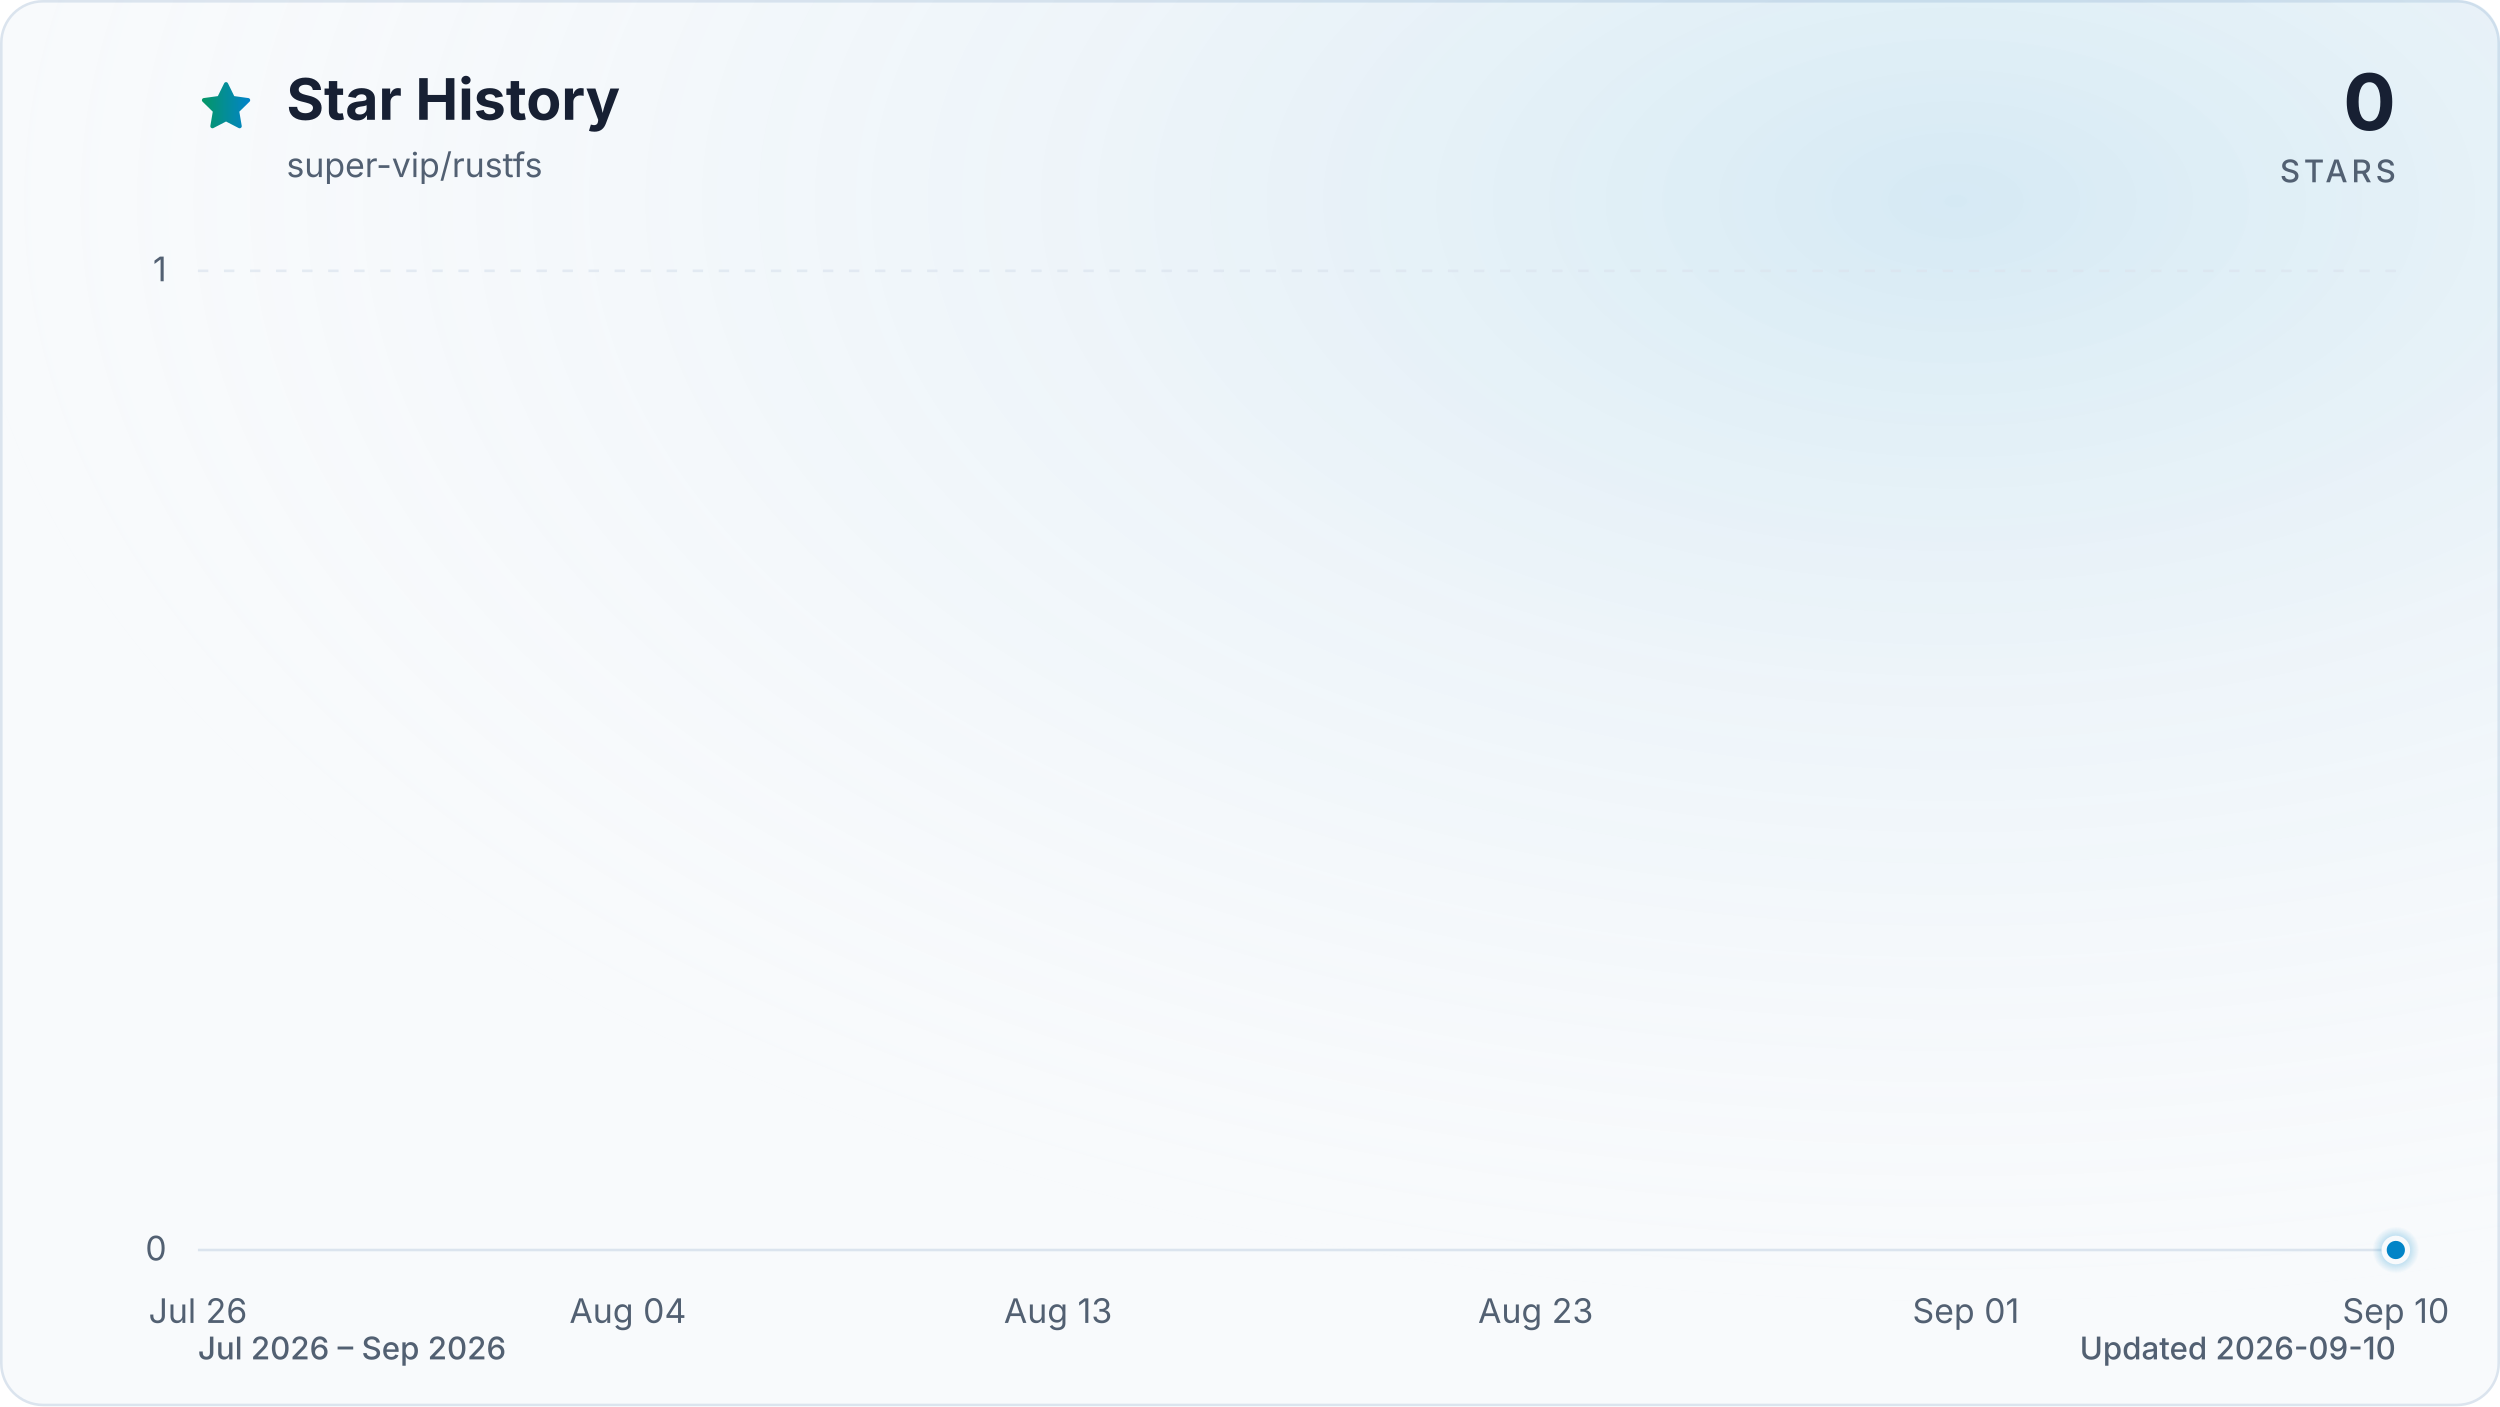
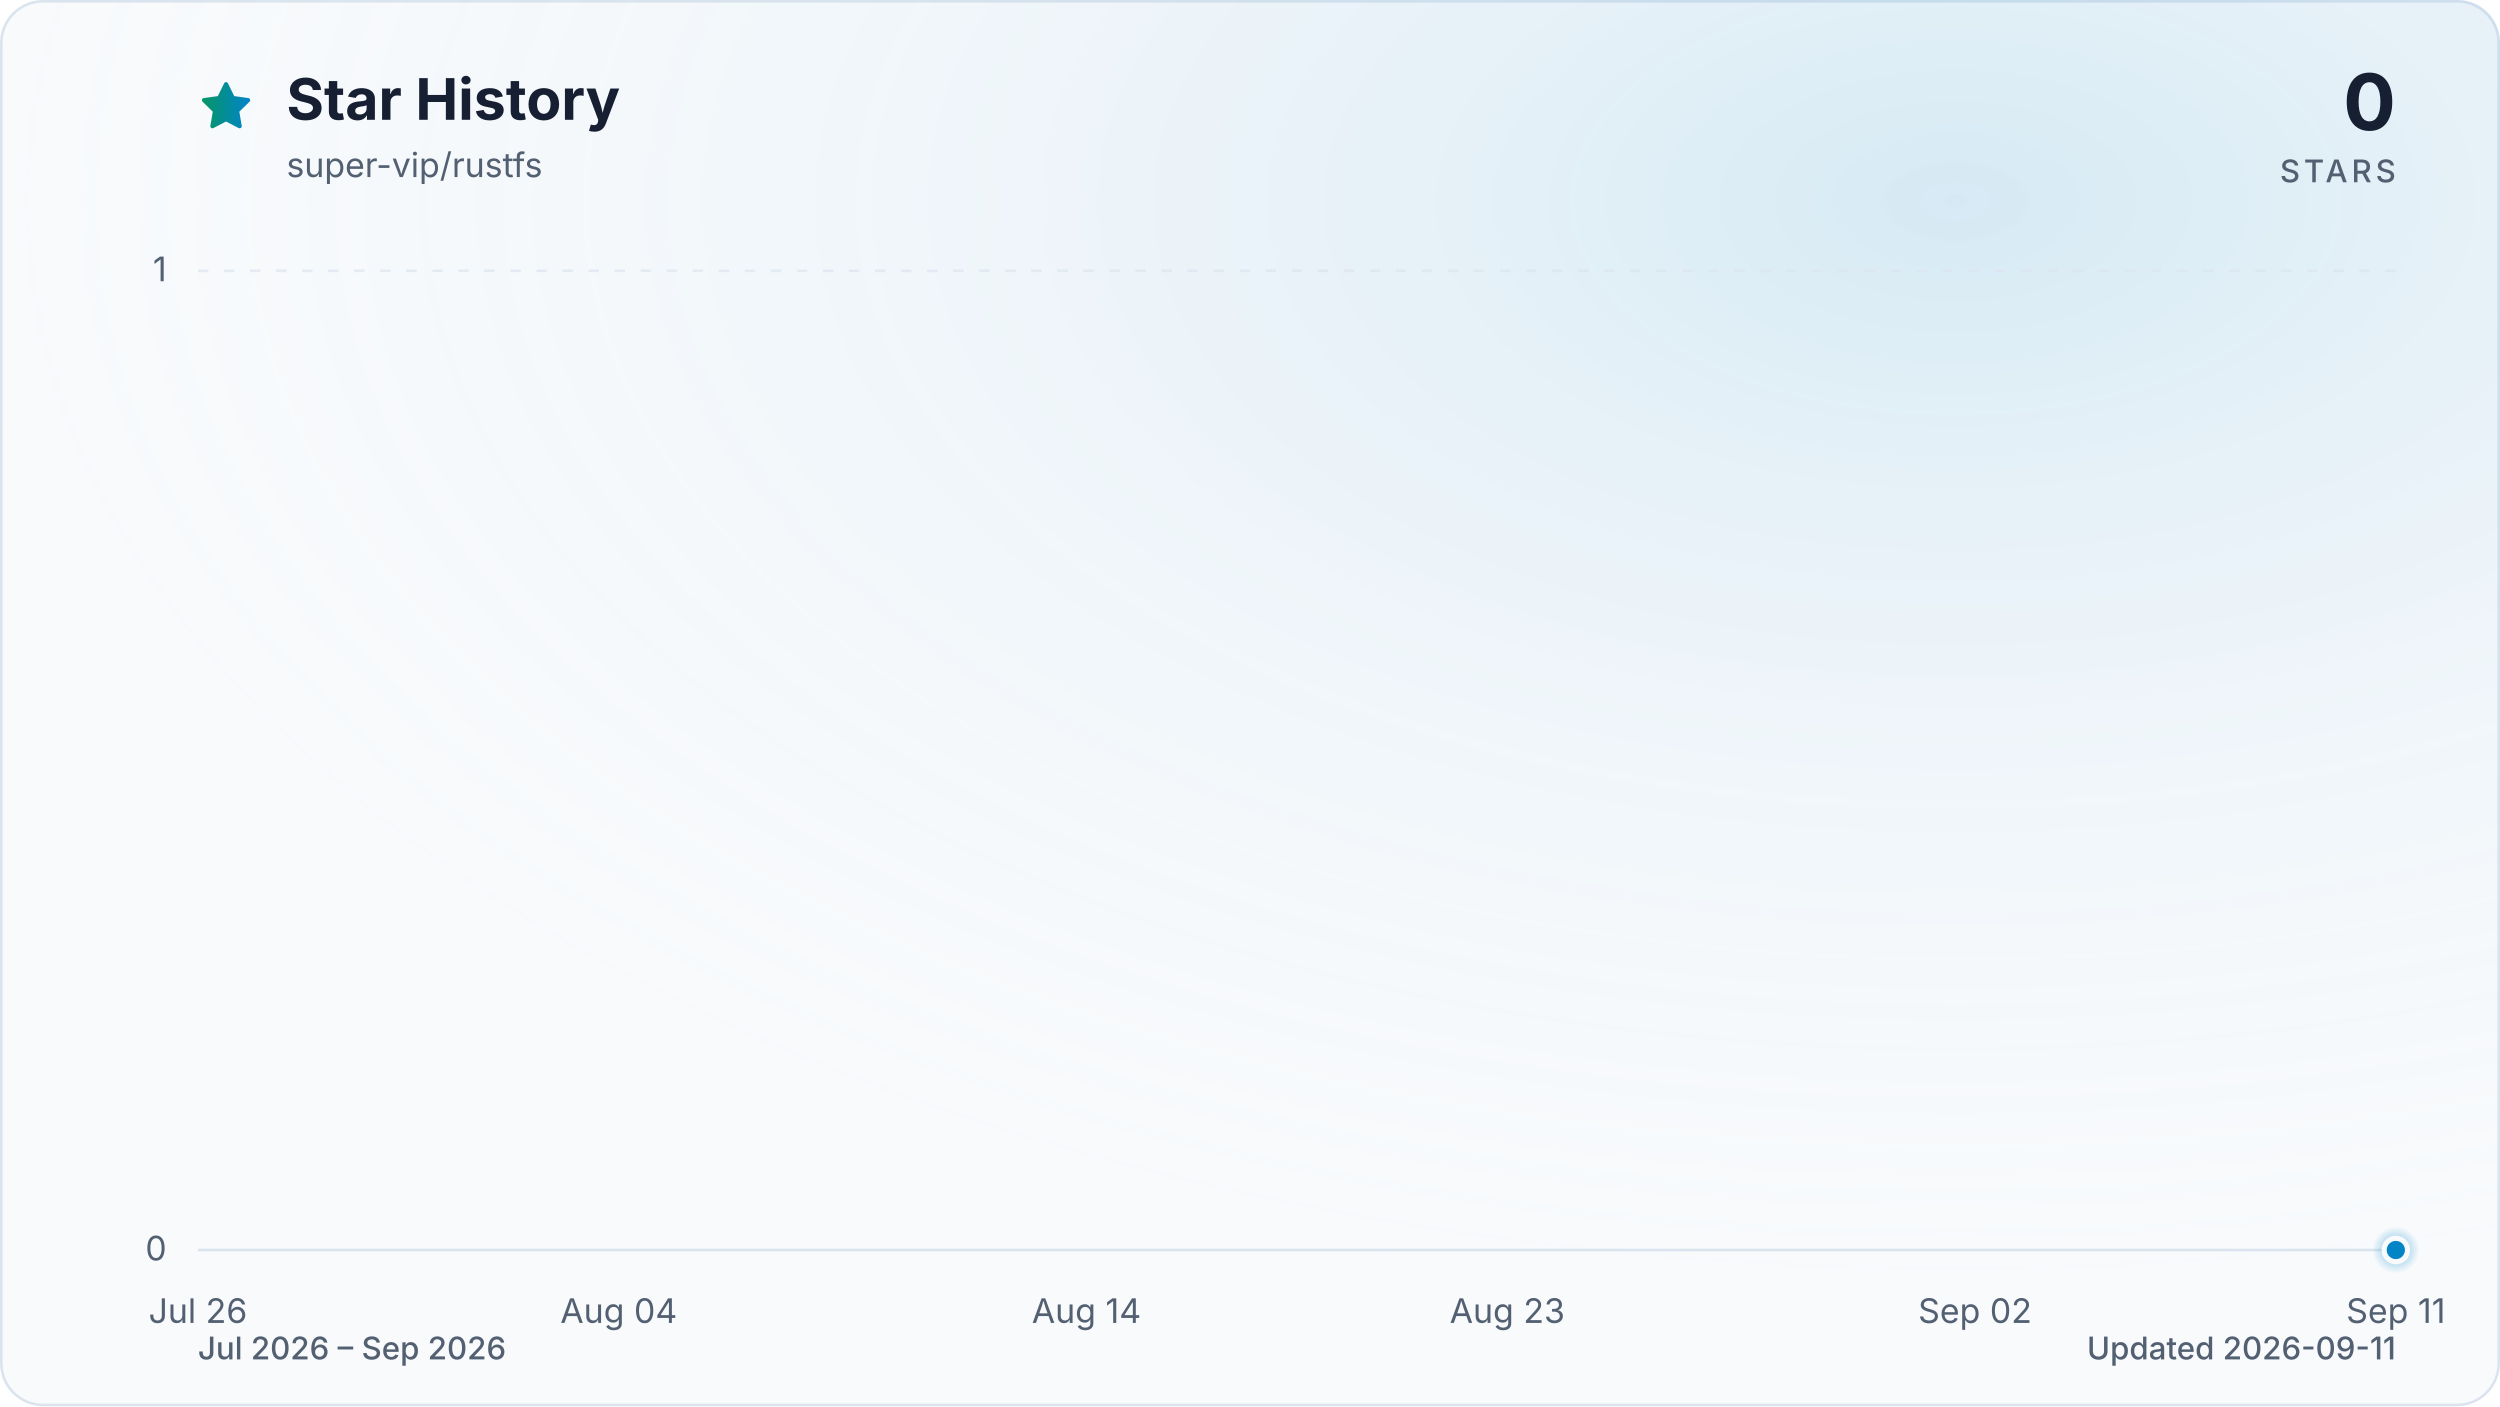
<svg xmlns="http://www.w3.org/2000/svg" viewBox="0 0 960 540" role="img" aria-labelledby="title description" data-style="gradient" data-variant="glow" data-animated="true">
  <defs>
    <linearGradient id="trend" x1="0" y1="0" x2="1" y2="0">
      <stop offset="0%" stop-color="#059669" />
      <stop offset="100%" stop-color="#0284c7" />
    </linearGradient>
    <linearGradient id="area" x1="0" y1="0" x2="0" y2="1">
      <stop offset="0%" stop-color="#059669" stop-opacity="0.30" />
      <stop offset="55%" stop-color="#0284c7" stop-opacity="0.10" />
      <stop offset="100%" stop-color="#0284c7" stop-opacity="0.01" />
    </linearGradient>
    <radialGradient id="marker-halo" cx="50%" cy="50%" r="50%">
      <stop offset="0%" stop-color="#0284c7" stop-opacity="0.55" />
      <stop offset="100%" stop-color="#0284c7" stop-opacity="0" />
    </radialGradient>
    <radialGradient id="surface-glow" cx="78%" cy="14%" r="80%">
      <stop offset="0%" stop-color="#0284c7" stop-opacity="0.14" />
      <stop offset="100%" stop-color="#f8fafc" stop-opacity="0" />
    </radialGradient>
    <filter id="trend-glow" x="-20%" y="-20%" width="140%" height="140%">
      <feGaussianBlur stdDeviation="7" />
    </filter>
  </defs>
  <style>
.trend-enter{transform-box:fill-box;transform-origin:center;animation:trend-enter 520ms cubic-bezier(0.16,1,0.3,1)}
.marker-enter{transform-box:fill-box;transform-origin:center;animation:marker-enter 320ms cubic-bezier(0.16,1,0.3,1) 200ms both}
.marker-pulse{transform-box:fill-box;transform-origin:center;animation:marker-pulse 2.6s ease-out infinite}
@keyframes trend-enter{from{opacity:.35;transform:translateY(10px)}to{opacity:1;transform:translateY(0)}}
@keyframes marker-enter{from{opacity:0;transform:scale(.4)}to{opacity:1;transform:scale(1)}}
@keyframes marker-pulse{0%{opacity:.5;transform:scale(.7)}70%,100%{opacity:0;transform:scale(2.1)}}
@media (prefers-reduced-motion:reduce){.trend-enter,.marker-enter,.marker-pulse{animation:none!important}}
@media (prefers-reduced-motion:reduce){.marker-pulse{opacity:0}}
</style>
  <rect x="0.5" y="0.5" width="959" height="539" fill="#f8fafc" stroke="#dbe4ee" stroke-width="1" rx="16" />
  <rect width="960" height="540" fill="url(#surface-glow)" rx="16" />
  <path d="M12 2.6l2.9 5.9 6.5.9-4.7 4.6 1.1 6.5-5.8-3-5.8 3 1.1-6.5-4.7-4.6 6.5-.9L12 2.6Z" transform="translate(76 30) scale(.9)" fill="url(#trend)" stroke="url(#trend)" stroke-width="1.8" stroke-linejoin="round" aria-hidden="true" />
  <text x="110" y="46" fill="#172033" font-family="ui-sans-serif, system-ui, -apple-system, BlinkMacSystemFont, 'Segoe UI', sans-serif" font-size="22" font-weight="700">Star History</text>
  <text x="110" y="68" fill="#526072" font-family="ui-sans-serif, system-ui, -apple-system, BlinkMacSystemFont, 'Segoe UI', sans-serif" font-size="13">super-vip/rustfs</text>
  <text x="920" y="50" fill="#172033" font-family="ui-sans-serif, system-ui, -apple-system, BlinkMacSystemFont, 'Segoe UI', sans-serif" font-size="30" font-weight="700" text-anchor="end">0</text>
  <text x="920" y="70" fill="#526072" font-family="ui-sans-serif, system-ui, -apple-system, BlinkMacSystemFont, 'Segoe UI', sans-serif" font-size="12" font-weight="500" letter-spacing="1.5" text-anchor="end">STARS</text>
  <line x1="76" y1="480.0" x2="920" y2="480.0" stroke="#dbe4ee" stroke-width="1" stroke-dasharray="0" opacity="1" />
  <text x="64" y="484.0" fill="#526072" font-family="ui-sans-serif, system-ui, -apple-system, BlinkMacSystemFont, 'Segoe UI', sans-serif" font-size="13" text-anchor="end">0</text>
  <line x1="76" y1="104.0" x2="920" y2="104.0" stroke="#dbe4ee" stroke-width="1" stroke-dasharray="4 6" opacity="0.7" />
  <text x="64" y="108.0" fill="#526072" font-family="ui-sans-serif, system-ui, -apple-system, BlinkMacSystemFont, 'Segoe UI', sans-serif" font-size="13" text-anchor="end">1</text>
  <text x="76.0" y="508" fill="#526072" font-family="ui-sans-serif, system-ui, -apple-system, BlinkMacSystemFont, 'Segoe UI', sans-serif" font-size="13" text-anchor="middle">Jul 26</text>
-   <text x="241.1" y="508" fill="#526072" font-family="ui-sans-serif, system-ui, -apple-system, BlinkMacSystemFont, 'Segoe UI', sans-serif" font-size="13" text-anchor="middle">Aug 04</text>
-   <text x="406.3" y="508" fill="#526072" font-family="ui-sans-serif, system-ui, -apple-system, BlinkMacSystemFont, 'Segoe UI', sans-serif" font-size="13" text-anchor="middle">Aug 13</text>
-   <text x="589.7" y="508" fill="#526072" font-family="ui-sans-serif, system-ui, -apple-system, BlinkMacSystemFont, 'Segoe UI', sans-serif" font-size="13" text-anchor="middle">Aug 23</text>
-   <text x="754.9" y="508" fill="#526072" font-family="ui-sans-serif, system-ui, -apple-system, BlinkMacSystemFont, 'Segoe UI', sans-serif" font-size="13" text-anchor="middle">Sep 01</text>
-   <text x="920.0" y="508" fill="#526072" font-family="ui-sans-serif, system-ui, -apple-system, BlinkMacSystemFont, 'Segoe UI', sans-serif" font-size="13" text-anchor="middle">Sep 10</text>
+   <text x="237.6" y="508" fill="#526072" font-family="ui-sans-serif, system-ui, -apple-system, BlinkMacSystemFont, 'Segoe UI', sans-serif" font-size="13" text-anchor="middle">Aug 04</text>
+   <text x="417.2" y="508" fill="#526072" font-family="ui-sans-serif, system-ui, -apple-system, BlinkMacSystemFont, 'Segoe UI', sans-serif" font-size="13" text-anchor="middle">Aug 14</text>
+   <text x="578.8" y="508" fill="#526072" font-family="ui-sans-serif, system-ui, -apple-system, BlinkMacSystemFont, 'Segoe UI', sans-serif" font-size="13" text-anchor="middle">Aug 23</text>
+   <text x="758.4" y="508" fill="#526072" font-family="ui-sans-serif, system-ui, -apple-system, BlinkMacSystemFont, 'Segoe UI', sans-serif" font-size="13" text-anchor="middle">Sep 02</text>
+   <text x="920.0" y="508" fill="#526072" font-family="ui-sans-serif, system-ui, -apple-system, BlinkMacSystemFont, 'Segoe UI', sans-serif" font-size="13" text-anchor="middle">Sep 11</text>
  <g class="trend-enter">
-     <path d="M 76.0 480.0 C 82.1 480.0, 88.2 480.0, 94.3 480.0 C 100.5 480.0, 106.6 480.0, 112.7 480.0 C 118.8 480.0, 124.9 480.0, 131.0 480.0 C 137.2 480.0, 143.3 480.0, 149.4 480.0 C 155.5 480.0, 161.6 480.0, 167.7 480.0 C 173.9 480.0, 180.0 480.0, 186.1 480.0 C 192.2 480.0, 198.3 480.0, 204.4 480.0 C 210.6 480.0, 216.7 480.0, 222.8 480.0 C 228.9 480.0, 235.0 480.0, 241.1 480.0 C 247.2 480.0, 253.4 480.0, 259.5 480.0 C 265.6 480.0, 271.7 480.0, 277.8 480.0 C 283.9 480.0, 290.1 480.0, 296.2 480.0 C 302.3 480.0, 308.4 480.0, 314.5 480.0 C 320.6 480.0, 326.8 480.0, 332.9 480.0 C 339.0 480.0, 345.1 480.0, 351.2 480.0 C 357.3 480.0, 363.4 480.0, 369.6 480.0 C 375.7 480.0, 381.8 480.0, 387.9 480.0 C 394.0 480.0, 400.1 480.0, 406.3 480.0 C 412.4 480.0, 418.5 480.0, 424.6 480.0 C 430.7 480.0, 436.8 480.0, 443.0 480.0 C 449.1 480.0, 455.2 480.0, 461.3 480.0 C 467.4 480.0, 473.5 480.0, 479.7 480.0 C 485.8 480.0, 491.9 480.0, 498.0 480.0 C 504.1 480.0, 510.2 480.0, 516.3 480.0 C 522.5 480.0, 528.6 480.0, 534.7 480.0 C 540.8 480.0, 546.9 480.0, 553.0 480.0 C 559.2 480.0, 565.3 480.0, 571.4 480.0 C 577.5 480.0, 583.6 480.0, 589.7 480.0 C 595.9 480.0, 602.0 480.0, 608.1 480.0 C 614.2 480.0, 620.3 480.0, 626.4 480.0 C 632.6 480.0, 638.7 480.0, 644.8 480.0 C 650.9 480.0, 657.0 480.0, 663.1 480.0 C 669.2 480.0, 675.4 480.0, 681.5 480.0 C 687.6 480.0, 693.7 480.0, 699.8 480.0 C 705.9 480.0, 712.1 480.0, 718.2 480.0 C 724.3 480.0, 730.4 480.0, 736.5 480.0 C 742.6 480.0, 748.8 480.0, 754.9 480.0 C 761.0 480.0, 767.1 480.0, 773.2 480.0 C 779.3 480.0, 785.4 480.0, 791.6 480.0 C 797.7 480.0, 803.8 480.0, 809.9 480.0 C 816.0 480.0, 822.1 480.0, 828.3 480.0 C 834.4 480.0, 840.5 480.0, 846.6 480.0 C 852.7 480.0, 858.8 480.0, 865.0 480.0 C 871.1 480.0, 877.2 480.0, 883.3 480.0 C 889.4 480.0, 895.5 480.0, 901.7 480.0 C 907.8 480.0, 913.9 480.0, 920.0 480.0 L 920.0 480.0 L 76.0 480.0 Z" fill="url(#area)" />
-     <path d="M 76.0 480.0 C 82.1 480.0, 88.2 480.0, 94.3 480.0 C 100.5 480.0, 106.6 480.0, 112.7 480.0 C 118.8 480.0, 124.9 480.0, 131.0 480.0 C 137.2 480.0, 143.3 480.0, 149.4 480.0 C 155.5 480.0, 161.6 480.0, 167.7 480.0 C 173.9 480.0, 180.0 480.0, 186.1 480.0 C 192.2 480.0, 198.3 480.0, 204.4 480.0 C 210.6 480.0, 216.7 480.0, 222.8 480.0 C 228.9 480.0, 235.0 480.0, 241.1 480.0 C 247.2 480.0, 253.4 480.0, 259.5 480.0 C 265.6 480.0, 271.7 480.0, 277.8 480.0 C 283.9 480.0, 290.1 480.0, 296.2 480.0 C 302.3 480.0, 308.4 480.0, 314.5 480.0 C 320.6 480.0, 326.8 480.0, 332.9 480.0 C 339.0 480.0, 345.1 480.0, 351.2 480.0 C 357.3 480.0, 363.4 480.0, 369.6 480.0 C 375.7 480.0, 381.8 480.0, 387.9 480.0 C 394.0 480.0, 400.1 480.0, 406.3 480.0 C 412.4 480.0, 418.5 480.0, 424.6 480.0 C 430.7 480.0, 436.8 480.0, 443.0 480.0 C 449.1 480.0, 455.2 480.0, 461.3 480.0 C 467.4 480.0, 473.5 480.0, 479.7 480.0 C 485.8 480.0, 491.9 480.0, 498.0 480.0 C 504.1 480.0, 510.2 480.0, 516.3 480.0 C 522.5 480.0, 528.6 480.0, 534.7 480.0 C 540.8 480.0, 546.9 480.0, 553.0 480.0 C 559.2 480.0, 565.3 480.0, 571.4 480.0 C 577.5 480.0, 583.6 480.0, 589.7 480.0 C 595.9 480.0, 602.0 480.0, 608.1 480.0 C 614.2 480.0, 620.3 480.0, 626.4 480.0 C 632.6 480.0, 638.7 480.0, 644.8 480.0 C 650.9 480.0, 657.0 480.0, 663.1 480.0 C 669.2 480.0, 675.4 480.0, 681.5 480.0 C 687.6 480.0, 693.7 480.0, 699.8 480.0 C 705.9 480.0, 712.1 480.0, 718.2 480.0 C 724.3 480.0, 730.4 480.0, 736.5 480.0 C 742.6 480.0, 748.8 480.0, 754.9 480.0 C 761.0 480.0, 767.1 480.0, 773.2 480.0 C 779.3 480.0, 785.4 480.0, 791.6 480.0 C 797.7 480.0, 803.8 480.0, 809.9 480.0 C 816.0 480.0, 822.1 480.0, 828.3 480.0 C 834.4 480.0, 840.5 480.0, 846.6 480.0 C 852.7 480.0, 858.8 480.0, 865.0 480.0 C 871.1 480.0, 877.2 480.0, 883.3 480.0 C 889.4 480.0, 895.5 480.0, 901.7 480.0 C 907.8 480.0, 913.9 480.0, 920.0 480.0" fill="none" stroke="url(#trend)" stroke-width="12" stroke-linecap="round" stroke-linejoin="round" opacity="0.16" filter="url(#trend-glow)" />
-     <path d="M 76.0 480.0 C 82.1 480.0, 88.2 480.0, 94.3 480.0 C 100.5 480.0, 106.6 480.0, 112.7 480.0 C 118.8 480.0, 124.9 480.0, 131.0 480.0 C 137.2 480.0, 143.3 480.0, 149.4 480.0 C 155.5 480.0, 161.6 480.0, 167.7 480.0 C 173.9 480.0, 180.0 480.0, 186.1 480.0 C 192.2 480.0, 198.3 480.0, 204.4 480.0 C 210.6 480.0, 216.7 480.0, 222.8 480.0 C 228.9 480.0, 235.0 480.0, 241.1 480.0 C 247.2 480.0, 253.4 480.0, 259.5 480.0 C 265.6 480.0, 271.7 480.0, 277.8 480.0 C 283.9 480.0, 290.1 480.0, 296.2 480.0 C 302.3 480.0, 308.4 480.0, 314.5 480.0 C 320.6 480.0, 326.8 480.0, 332.9 480.0 C 339.0 480.0, 345.1 480.0, 351.2 480.0 C 357.3 480.0, 363.4 480.0, 369.6 480.0 C 375.7 480.0, 381.8 480.0, 387.9 480.0 C 394.0 480.0, 400.1 480.0, 406.3 480.0 C 412.4 480.0, 418.5 480.0, 424.6 480.0 C 430.7 480.0, 436.8 480.0, 443.0 480.0 C 449.1 480.0, 455.2 480.0, 461.3 480.0 C 467.4 480.0, 473.5 480.0, 479.7 480.0 C 485.8 480.0, 491.9 480.0, 498.0 480.0 C 504.1 480.0, 510.2 480.0, 516.3 480.0 C 522.5 480.0, 528.6 480.0, 534.7 480.0 C 540.8 480.0, 546.9 480.0, 553.0 480.0 C 559.2 480.0, 565.3 480.0, 571.4 480.0 C 577.5 480.0, 583.6 480.0, 589.7 480.0 C 595.9 480.0, 602.0 480.0, 608.1 480.0 C 614.2 480.0, 620.3 480.0, 626.4 480.0 C 632.6 480.0, 638.7 480.0, 644.8 480.0 C 650.9 480.0, 657.0 480.0, 663.1 480.0 C 669.2 480.0, 675.4 480.0, 681.5 480.0 C 687.6 480.0, 693.7 480.0, 699.8 480.0 C 705.9 480.0, 712.1 480.0, 718.2 480.0 C 724.3 480.0, 730.4 480.0, 736.5 480.0 C 742.6 480.0, 748.8 480.0, 754.9 480.0 C 761.0 480.0, 767.1 480.0, 773.2 480.0 C 779.3 480.0, 785.4 480.0, 791.6 480.0 C 797.7 480.0, 803.8 480.0, 809.9 480.0 C 816.0 480.0, 822.1 480.0, 828.3 480.0 C 834.4 480.0, 840.5 480.0, 846.6 480.0 C 852.7 480.0, 858.8 480.0, 865.0 480.0 C 871.1 480.0, 877.2 480.0, 883.3 480.0 C 889.4 480.0, 895.5 480.0, 901.7 480.0 C 907.8 480.0, 913.9 480.0, 920.0 480.0" fill="none" stroke="url(#trend)" stroke-width="3" stroke-linecap="round" stroke-linejoin="round" />
+     <path d="M 76.0 480.0 C 82.0 480.0, 88.0 480.0, 94.0 480.0 C 99.9 480.0, 105.9 480.0, 111.9 480.0 C 117.9 480.0, 123.9 480.0, 129.9 480.0 C 135.9 480.0, 141.8 480.0, 147.8 480.0 C 153.8 480.0, 159.8 480.0, 165.8 480.0 C 171.8 480.0, 177.8 480.0, 183.7 480.0 C 189.7 480.0, 195.7 480.0, 201.7 480.0 C 207.7 480.0, 213.7 480.0, 219.7 480.0 C 225.6 480.0, 231.6 480.0, 237.6 480.0 C 243.6 480.0, 249.6 480.0, 255.6 480.0 C 261.6 480.0, 267.5 480.0, 273.5 480.0 C 279.5 480.0, 285.5 480.0, 291.5 480.0 C 297.5 480.0, 303.5 480.0, 309.4 480.0 C 315.4 480.0, 321.4 480.0, 327.4 480.0 C 333.4 480.0, 339.4 480.0, 345.4 480.0 C 351.3 480.0, 357.3 480.0, 363.3 480.0 C 369.3 480.0, 375.3 480.0, 381.3 480.0 C 387.3 480.0, 393.2 480.0, 399.2 480.0 C 405.2 480.0, 411.2 480.0, 417.2 480.0 C 423.2 480.0, 429.2 480.0, 435.1 480.0 C 441.1 480.0, 447.1 480.0, 453.1 480.0 C 459.1 480.0, 465.1 480.0, 471.1 480.0 C 477.0 480.0, 483.0 480.0, 489.0 480.0 C 495.0 480.0, 501.0 480.0, 507.0 480.0 C 513.0 480.0, 519.0 480.0, 524.9 480.0 C 530.9 480.0, 536.9 480.0, 542.9 480.0 C 548.9 480.0, 554.9 480.0, 560.9 480.0 C 566.8 480.0, 572.8 480.0, 578.8 480.0 C 584.8 480.0, 590.8 480.0, 596.8 480.0 C 602.8 480.0, 608.7 480.0, 614.7 480.0 C 620.7 480.0, 626.7 480.0, 632.7 480.0 C 638.7 480.0, 644.7 480.0, 650.6 480.0 C 656.6 480.0, 662.6 480.0, 668.6 480.0 C 674.6 480.0, 680.6 480.0, 686.6 480.0 C 692.5 480.0, 698.5 480.0, 704.5 480.0 C 710.5 480.0, 716.5 480.0, 722.5 480.0 C 728.5 480.0, 734.4 480.0, 740.4 480.0 C 746.4 480.0, 752.4 480.0, 758.4 480.0 C 764.4 480.0, 770.4 480.0, 776.3 480.0 C 782.3 480.0, 788.3 480.0, 794.3 480.0 C 800.3 480.0, 806.3 480.0, 812.3 480.0 C 818.2 480.0, 824.2 480.0, 830.2 480.0 C 836.2 480.0, 842.2 480.0, 848.2 480.0 C 854.2 480.0, 860.1 480.0, 866.1 480.0 C 872.1 480.0, 878.1 480.0, 884.1 480.0 C 890.1 480.0, 896.1 480.0, 902.0 480.0 C 908.0 480.0, 914.0 480.0, 920.0 480.0 L 920.0 480.0 L 76.0 480.0 Z" fill="url(#area)" />
+     <path d="M 76.0 480.0 C 82.0 480.0, 88.0 480.0, 94.0 480.0 C 99.9 480.0, 105.9 480.0, 111.9 480.0 C 117.9 480.0, 123.9 480.0, 129.9 480.0 C 135.9 480.0, 141.8 480.0, 147.8 480.0 C 153.8 480.0, 159.8 480.0, 165.8 480.0 C 171.8 480.0, 177.8 480.0, 183.7 480.0 C 189.7 480.0, 195.7 480.0, 201.7 480.0 C 207.7 480.0, 213.7 480.0, 219.7 480.0 C 225.6 480.0, 231.6 480.0, 237.6 480.0 C 243.6 480.0, 249.6 480.0, 255.6 480.0 C 261.6 480.0, 267.5 480.0, 273.5 480.0 C 279.5 480.0, 285.5 480.0, 291.5 480.0 C 297.5 480.0, 303.5 480.0, 309.4 480.0 C 315.4 480.0, 321.4 480.0, 327.4 480.0 C 333.4 480.0, 339.4 480.0, 345.4 480.0 C 351.3 480.0, 357.3 480.0, 363.3 480.0 C 369.3 480.0, 375.3 480.0, 381.3 480.0 C 387.3 480.0, 393.2 480.0, 399.2 480.0 C 405.2 480.0, 411.2 480.0, 417.2 480.0 C 423.2 480.0, 429.2 480.0, 435.1 480.0 C 441.1 480.0, 447.1 480.0, 453.1 480.0 C 459.1 480.0, 465.1 480.0, 471.1 480.0 C 477.0 480.0, 483.0 480.0, 489.0 480.0 C 495.0 480.0, 501.0 480.0, 507.0 480.0 C 513.0 480.0, 519.0 480.0, 524.9 480.0 C 530.9 480.0, 536.9 480.0, 542.9 480.0 C 548.9 480.0, 554.9 480.0, 560.9 480.0 C 566.8 480.0, 572.8 480.0, 578.8 480.0 C 584.8 480.0, 590.8 480.0, 596.8 480.0 C 602.8 480.0, 608.7 480.0, 614.7 480.0 C 620.7 480.0, 626.7 480.0, 632.7 480.0 C 638.7 480.0, 644.7 480.0, 650.6 480.0 C 656.6 480.0, 662.6 480.0, 668.6 480.0 C 674.6 480.0, 680.6 480.0, 686.6 480.0 C 692.5 480.0, 698.5 480.0, 704.5 480.0 C 710.5 480.0, 716.5 480.0, 722.5 480.0 C 728.5 480.0, 734.4 480.0, 740.4 480.0 C 746.4 480.0, 752.4 480.0, 758.4 480.0 C 764.4 480.0, 770.4 480.0, 776.3 480.0 C 782.3 480.0, 788.3 480.0, 794.3 480.0 C 800.3 480.0, 806.3 480.0, 812.3 480.0 C 818.2 480.0, 824.2 480.0, 830.2 480.0 C 836.2 480.0, 842.2 480.0, 848.2 480.0 C 854.2 480.0, 860.1 480.0, 866.1 480.0 C 872.1 480.0, 878.1 480.0, 884.1 480.0 C 890.1 480.0, 896.1 480.0, 902.0 480.0 C 908.0 480.0, 914.0 480.0, 920.0 480.0" fill="none" stroke="url(#trend)" stroke-width="12" stroke-linecap="round" stroke-linejoin="round" opacity="0.16" filter="url(#trend-glow)" />
+     <path d="M 76.0 480.0 C 82.0 480.0, 88.0 480.0, 94.0 480.0 C 99.9 480.0, 105.9 480.0, 111.9 480.0 C 117.9 480.0, 123.9 480.0, 129.9 480.0 C 135.9 480.0, 141.8 480.0, 147.8 480.0 C 153.8 480.0, 159.8 480.0, 165.8 480.0 C 171.8 480.0, 177.8 480.0, 183.7 480.0 C 189.7 480.0, 195.7 480.0, 201.7 480.0 C 207.7 480.0, 213.7 480.0, 219.7 480.0 C 225.6 480.0, 231.6 480.0, 237.6 480.0 C 243.6 480.0, 249.6 480.0, 255.6 480.0 C 261.6 480.0, 267.5 480.0, 273.5 480.0 C 279.5 480.0, 285.5 480.0, 291.5 480.0 C 297.5 480.0, 303.5 480.0, 309.4 480.0 C 315.4 480.0, 321.4 480.0, 327.4 480.0 C 333.4 480.0, 339.4 480.0, 345.4 480.0 C 351.3 480.0, 357.3 480.0, 363.3 480.0 C 369.3 480.0, 375.3 480.0, 381.3 480.0 C 387.3 480.0, 393.2 480.0, 399.2 480.0 C 405.2 480.0, 411.2 480.0, 417.2 480.0 C 423.2 480.0, 429.2 480.0, 435.1 480.0 C 441.1 480.0, 447.1 480.0, 453.1 480.0 C 459.1 480.0, 465.1 480.0, 471.1 480.0 C 477.0 480.0, 483.0 480.0, 489.0 480.0 C 495.0 480.0, 501.0 480.0, 507.0 480.0 C 513.0 480.0, 519.0 480.0, 524.9 480.0 C 530.9 480.0, 536.9 480.0, 542.9 480.0 C 548.9 480.0, 554.9 480.0, 560.9 480.0 C 566.8 480.0, 572.8 480.0, 578.8 480.0 C 584.8 480.0, 590.8 480.0, 596.8 480.0 C 602.8 480.0, 608.7 480.0, 614.7 480.0 C 620.7 480.0, 626.7 480.0, 632.7 480.0 C 638.7 480.0, 644.7 480.0, 650.6 480.0 C 656.6 480.0, 662.6 480.0, 668.6 480.0 C 674.6 480.0, 680.6 480.0, 686.6 480.0 C 692.5 480.0, 698.5 480.0, 704.5 480.0 C 710.5 480.0, 716.5 480.0, 722.5 480.0 C 728.5 480.0, 734.4 480.0, 740.4 480.0 C 746.4 480.0, 752.4 480.0, 758.4 480.0 C 764.4 480.0, 770.4 480.0, 776.3 480.0 C 782.3 480.0, 788.3 480.0, 794.3 480.0 C 800.3 480.0, 806.3 480.0, 812.3 480.0 C 818.2 480.0, 824.2 480.0, 830.2 480.0 C 836.2 480.0, 842.2 480.0, 848.2 480.0 C 854.2 480.0, 860.1 480.0, 866.1 480.0 C 872.1 480.0, 878.1 480.0, 884.1 480.0 C 890.1 480.0, 896.1 480.0, 902.0 480.0 C 908.0 480.0, 914.0 480.0, 920.0 480.0" fill="none" stroke="url(#trend)" stroke-width="3" stroke-linecap="round" stroke-linejoin="round" />
  </g>
  <g class="marker-enter">
    <circle class="marker-pulse" cx="920.0" cy="480.0" r="9" fill="url(#marker-halo)" />
    <circle cx="920.0" cy="480.0" r="4.5" fill="#0284c7" stroke="#f8fafc" stroke-width="2" />
  </g>
  <text x="76" y="522" fill="#526072" font-family="ui-sans-serif, system-ui, -apple-system, BlinkMacSystemFont, 'Segoe UI', sans-serif" font-size="12" font-weight="500">Jul 2026 – Sep 2026</text>
-   <text x="920" y="522" fill="#526072" font-family="ui-sans-serif, system-ui, -apple-system, BlinkMacSystemFont, 'Segoe UI', sans-serif" font-size="12" font-weight="500" text-anchor="end">Updated 2026-09-10</text>
+   <text x="920" y="522" fill="#526072" font-family="ui-sans-serif, system-ui, -apple-system, BlinkMacSystemFont, 'Segoe UI', sans-serif" font-size="12" font-weight="500" text-anchor="end">Updated 2026-09-11</text>
</svg>
